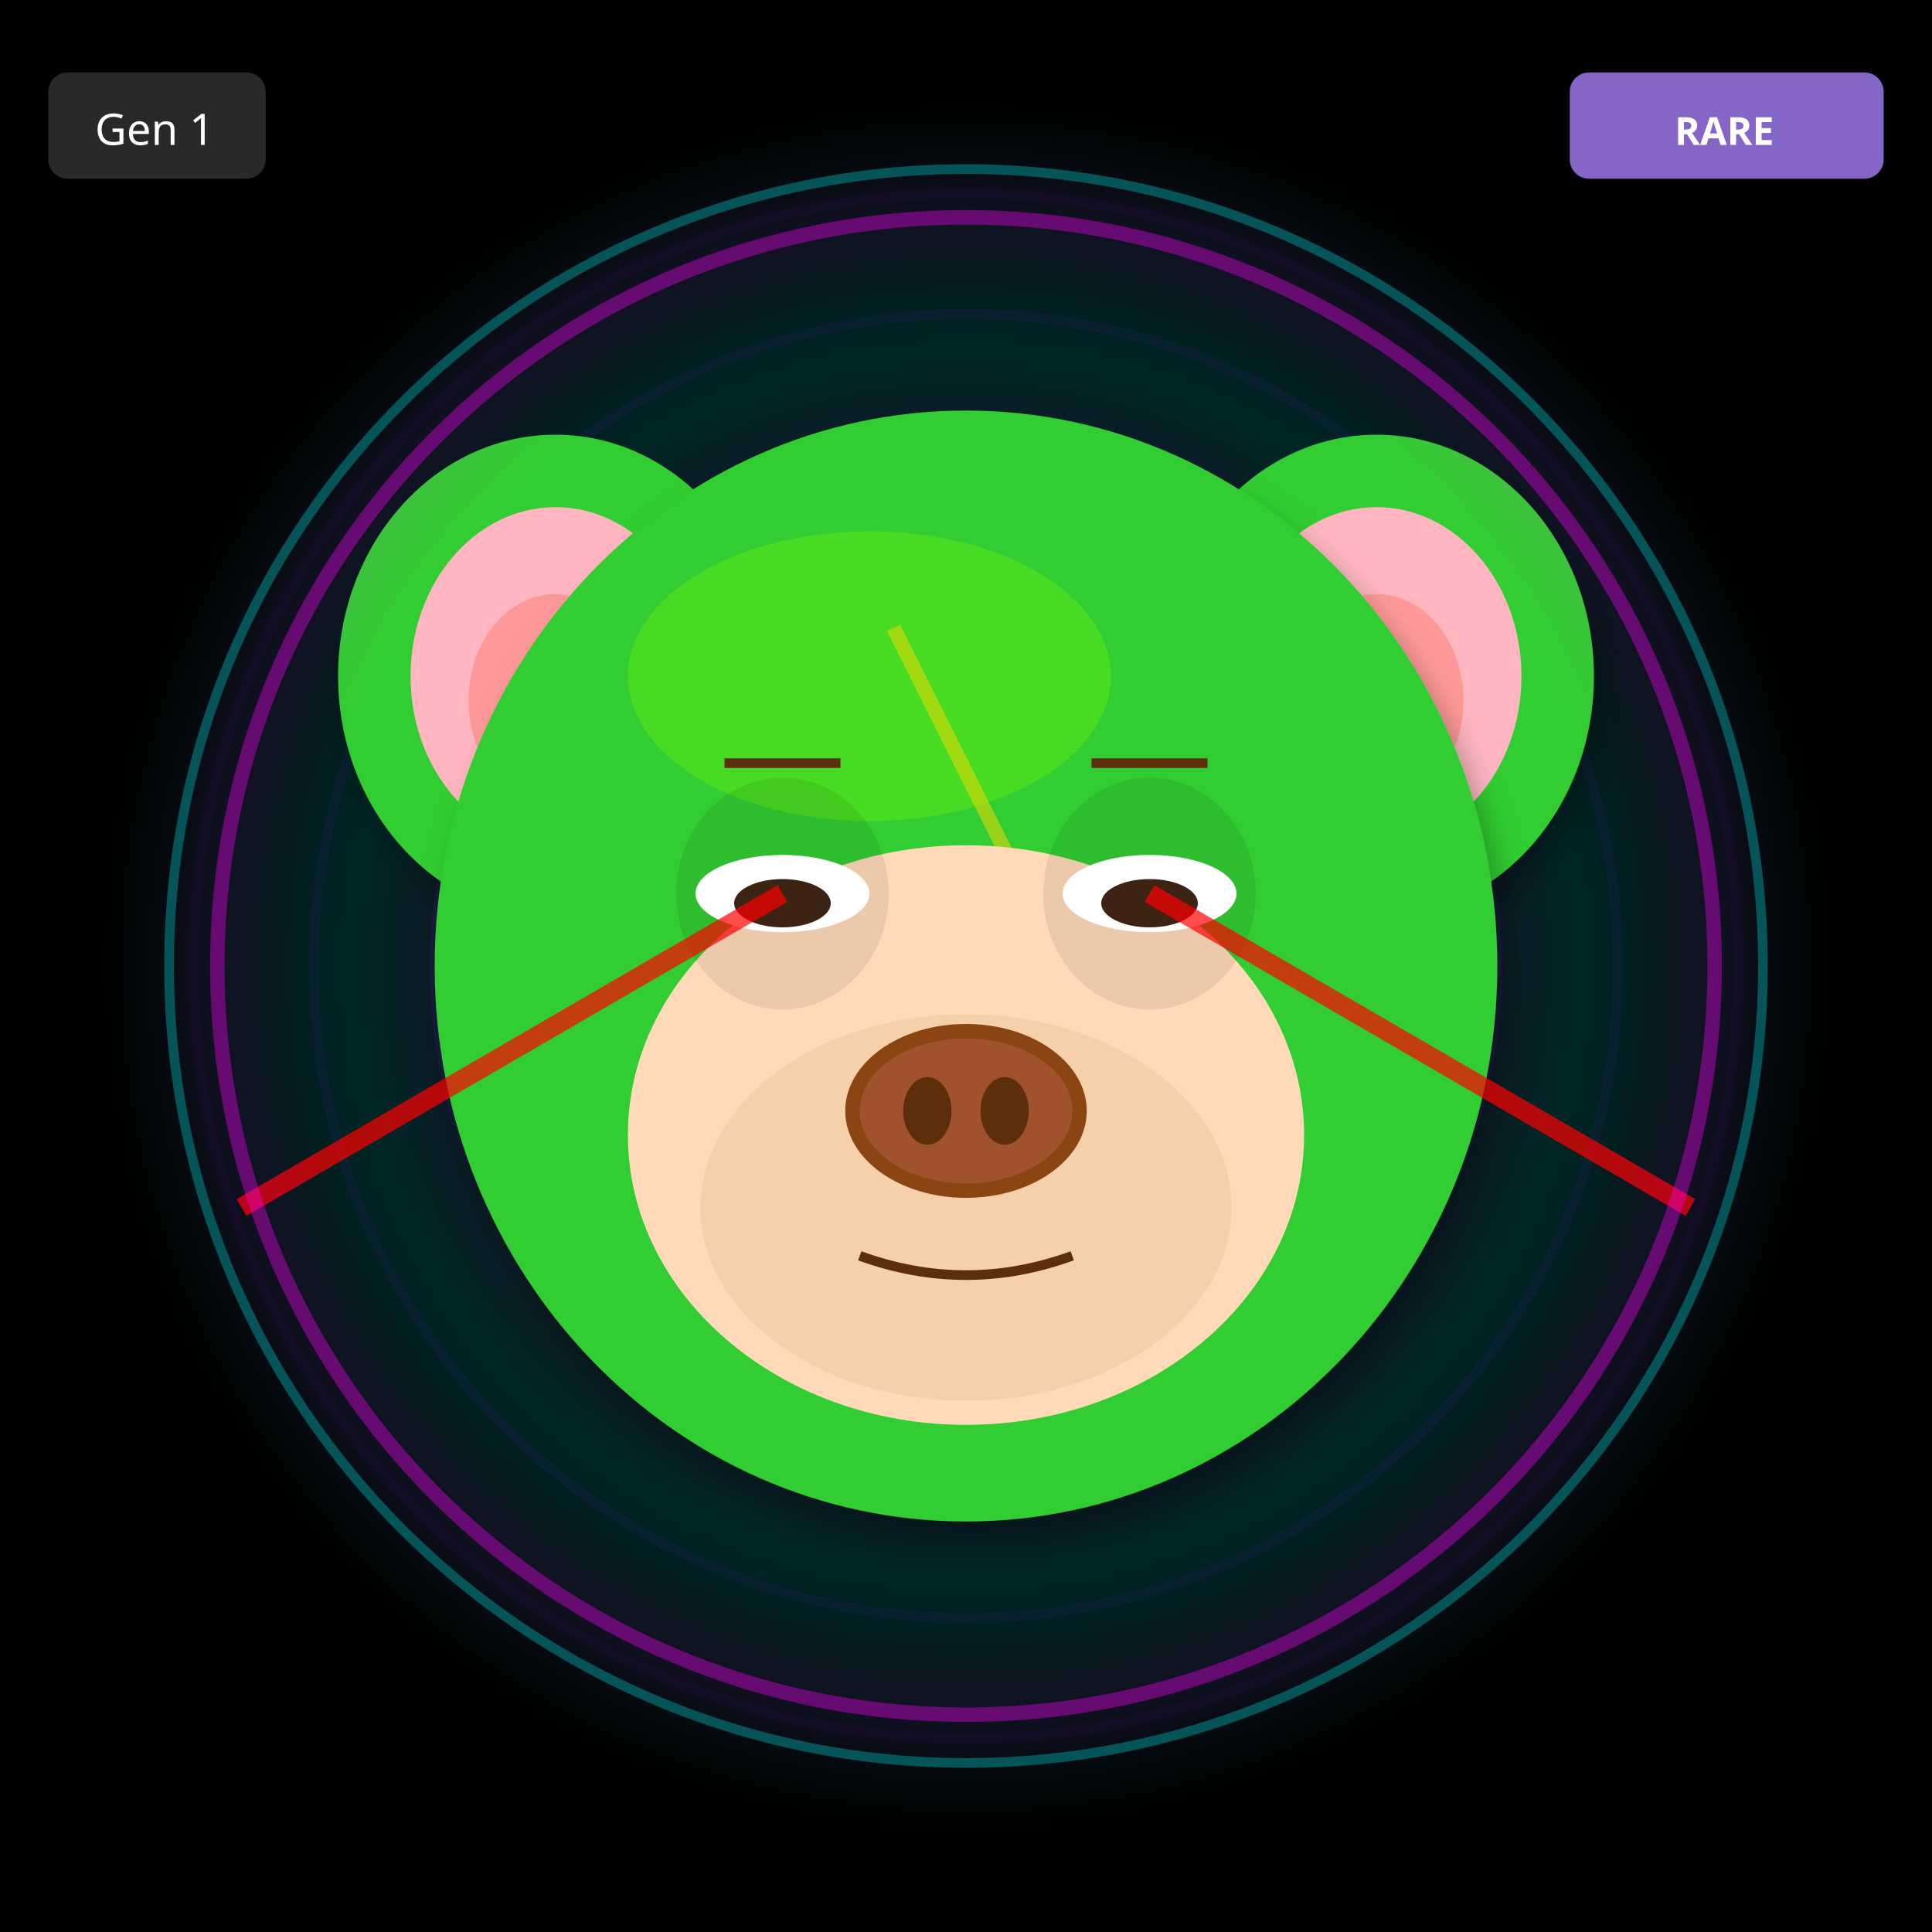
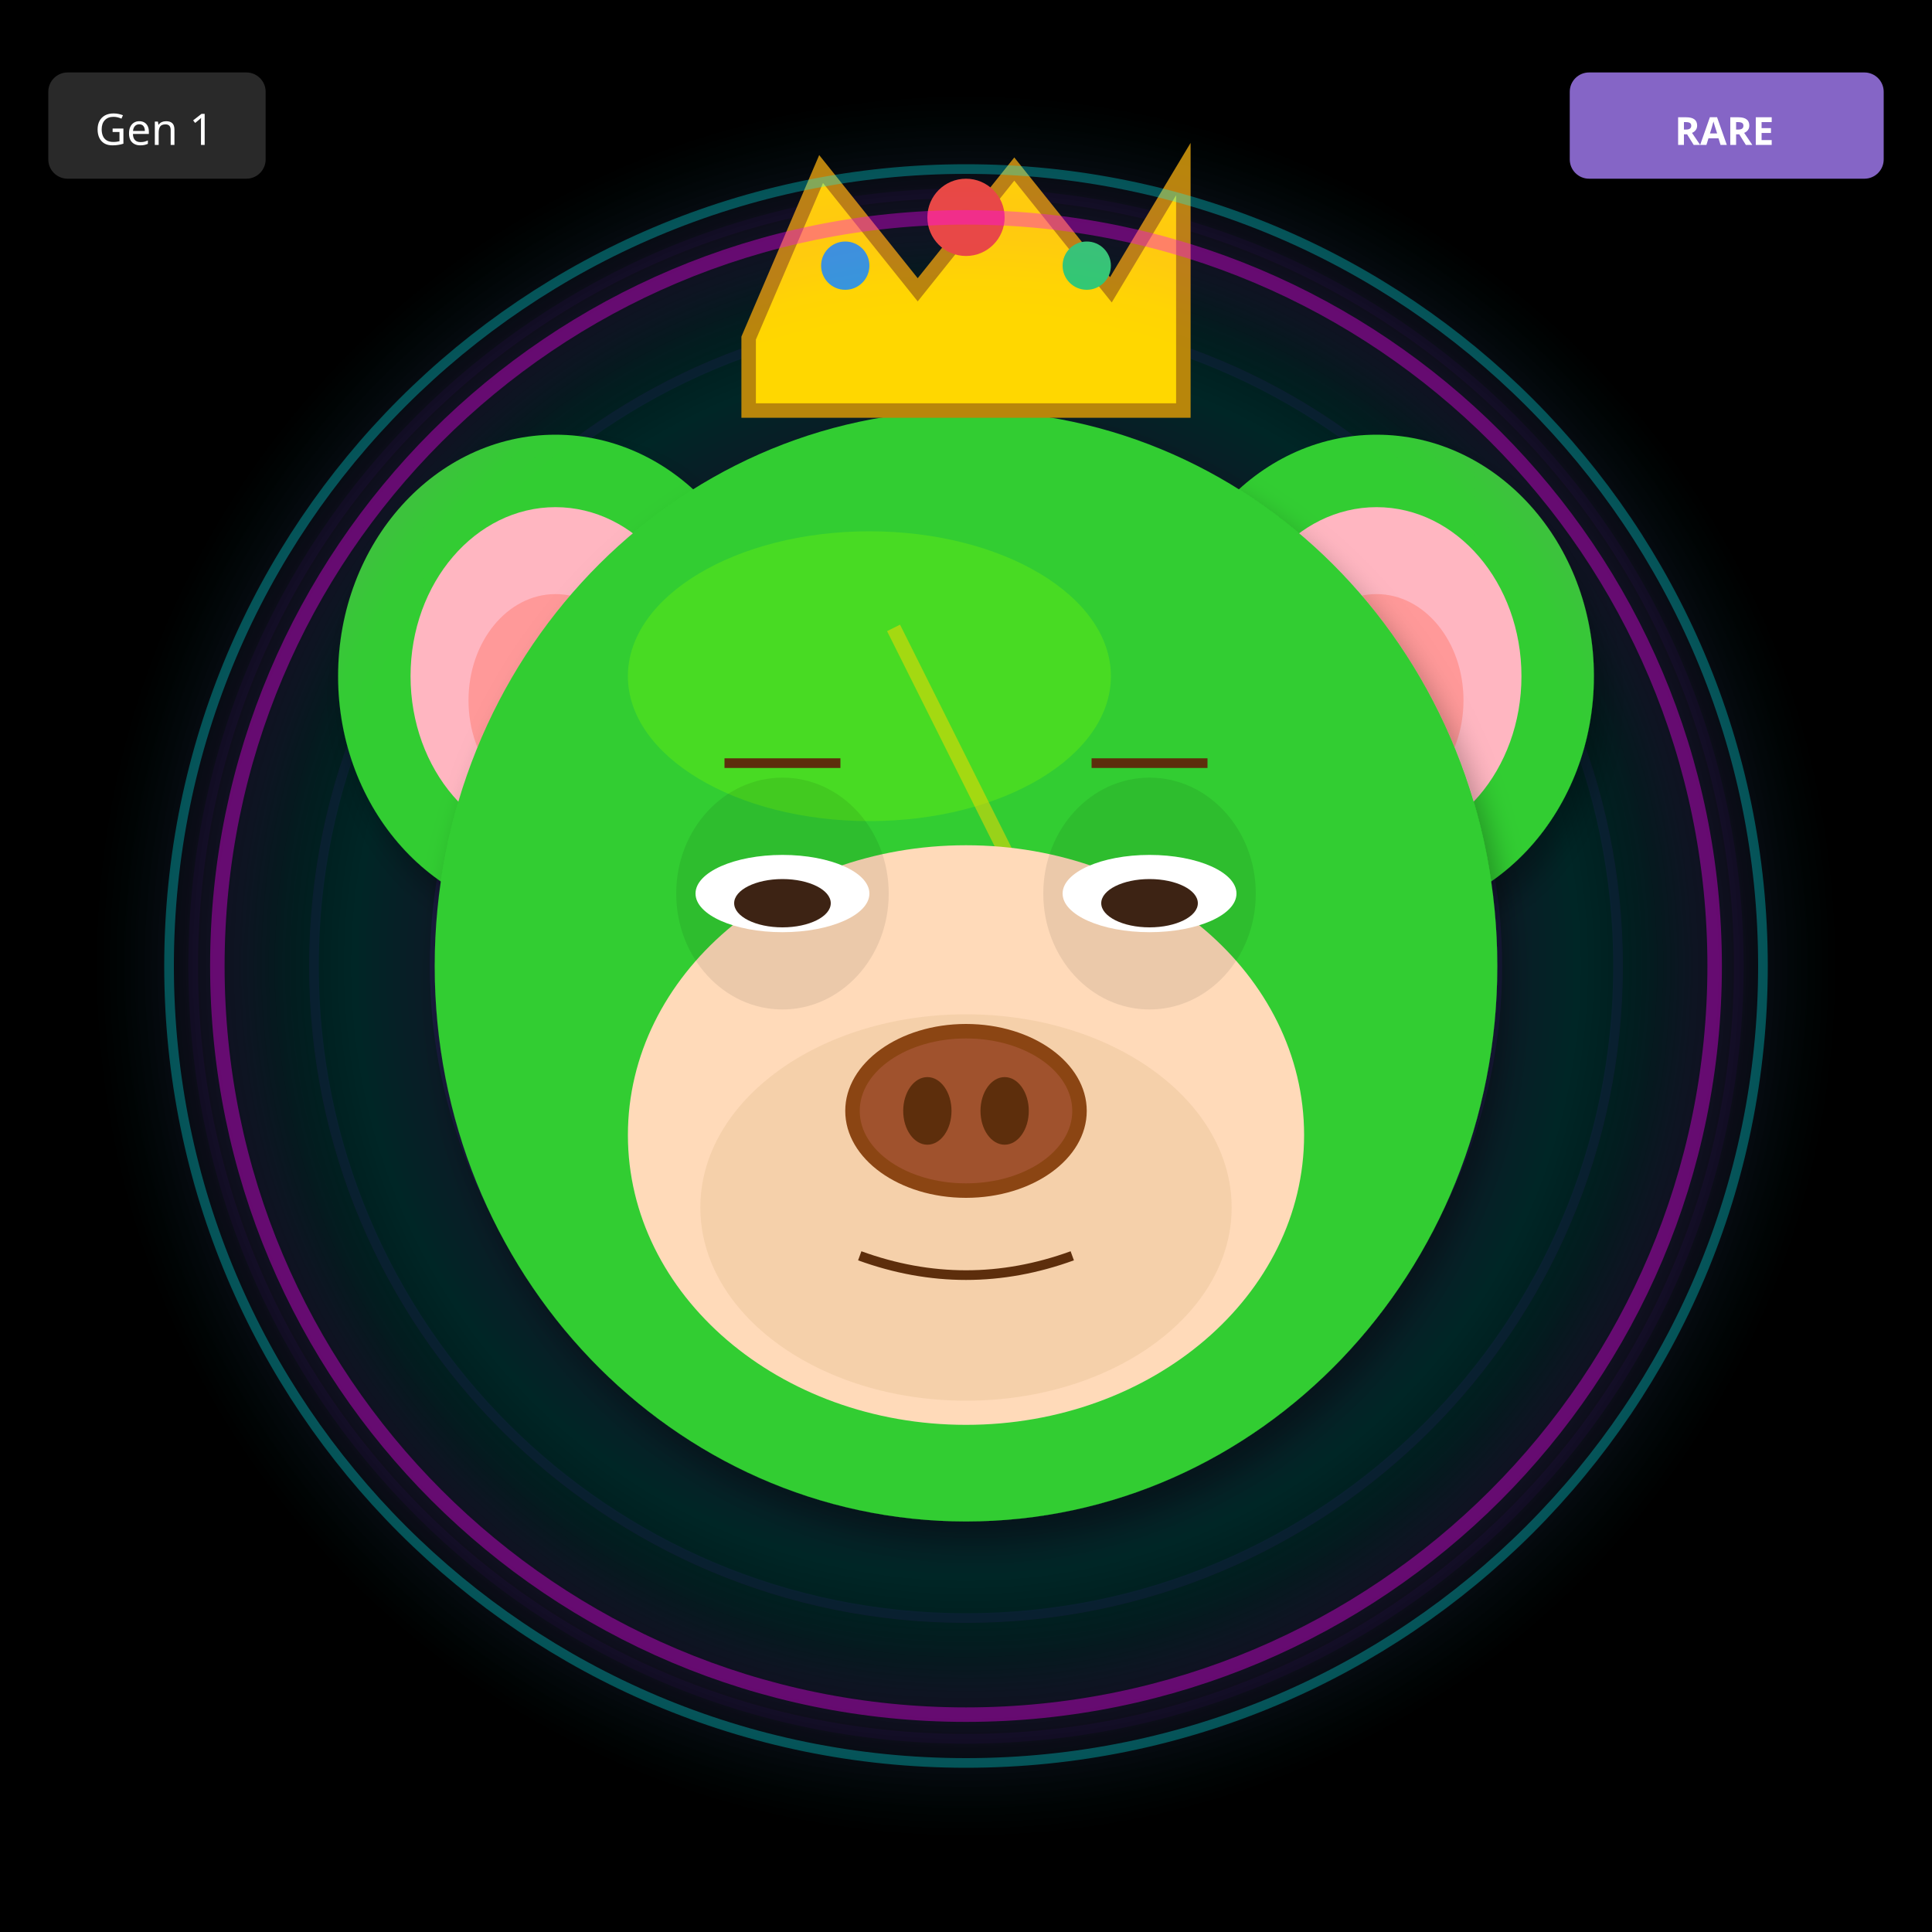
<svg xmlns="http://www.w3.org/2000/svg" width="400" height="400" viewBox="0 0 400 400">
  <defs>
    <filter id="shadow" x="-20%" y="-20%" width="140%" height="140%">
      <feDropShadow dx="2" dy="4" stdDeviation="3" flood-opacity="0.3" />
    </filter>
    <filter id="glow" x="-50%" y="-50%" width="200%" height="200%">
      <feGaussianBlur stdDeviation="8" result="blur" />
      <feMerge>
        <feMergeNode in="blur" />
        <feMergeNode in="SourceGraphic" />
      </feMerge>
    </filter>
    <linearGradient id="rainbow-body" x1="0%" y1="0%" x2="100%" y2="100%">
      <stop offset="0%" stop-color="#FF6B6B" />
      <stop offset="25%" stop-color="#FFE66D" />
      <stop offset="50%" stop-color="#4ECDC4" />
      <stop offset="75%" stop-color="#45B7D1" />
      <stop offset="100%" stop-color="#DDA0DD" />
    </linearGradient>
    <radialGradient id="galaxy-body" cx="30%" cy="30%">
      <stop offset="0%" stop-color="#E6E6FA" />
      <stop offset="50%" stop-color="#9370DB" />
      <stop offset="100%" stop-color="#1A0033" />
    </radialGradient>
    <linearGradient id="holo-body" x1="0%" y1="0%" x2="100%" y2="100%">
      <stop offset="0%" stop-color="#FF00FF" />
      <stop offset="50%" stop-color="#00FFFF" />
      <stop offset="100%" stop-color="#FFFF00" />
    </linearGradient>
    <linearGradient id="sky-gradient" x1="0%" y1="0%" x2="0%" y2="100%">
      <stop offset="0%" stop-color="#87CEEB" />
      <stop offset="100%" stop-color="#E0F4FF" />
    </linearGradient>
    <linearGradient id="grass-gradient" x1="0%" y1="0%" x2="0%" y2="100%">
      <stop offset="0%" stop-color="#90EE90" />
      <stop offset="100%" stop-color="#228B22" />
    </linearGradient>
    <linearGradient id="sunset-gradient" x1="0%" y1="0%" x2="0%" y2="100%">
      <stop offset="0%" stop-color="#FF6B6B" />
      <stop offset="50%" stop-color="#FFE66D" />
      <stop offset="100%" stop-color="#4ECDC4" />
    </linearGradient>
    <linearGradient id="aurora-gradient" x1="0%" y1="0%" x2="100%" y2="100%">
      <stop offset="0%" stop-color="#0D1B2A" />
      <stop offset="30%" stop-color="#00FF7F" />
      <stop offset="70%" stop-color="#FF00FF" />
      <stop offset="100%" stop-color="#0D1B2A" />
    </linearGradient>
    <radialGradient id="multiverse-gradient" cx="50%" cy="50%">
      <stop offset="0%" stop-color="#FFD700" />
      <stop offset="40%" stop-color="#FF00FF" />
      <stop offset="70%" stop-color="#00FFFF" />
      <stop offset="100%" stop-color="#000" />
    </radialGradient>
    <linearGradient id="rift-gradient" x1="0%" y1="0%" x2="100%" y2="100%">
      <stop offset="0%" stop-color="#000" />
      <stop offset="30%" stop-color="#9400D3" />
      <stop offset="50%" stop-color="#00FFFF" />
      <stop offset="70%" stop-color="#9400D3" />
      <stop offset="100%" stop-color="#000" />
    </linearGradient>
    <linearGradient id="heaven-gradient" x1="0%" y1="0%" x2="0%" y2="100%">
      <stop offset="0%" stop-color="#FFF" />
      <stop offset="50%" stop-color="#FFD700" stop-opacity="0.3" />
      <stop offset="100%" stop-color="#F0F8FF" />
    </linearGradient>
    <clipPath id="head-clip">
      <ellipse cx="200" cy="200" rx="110" ry="115" />
    </clipPath>
  </defs>
  <rect width="400" height="400" fill="#000000" />
  <circle cx="200" cy="200" r="160" fill="none" stroke="#4B0082" stroke-width="2" opacity="0.1" />
  <circle cx="200" cy="200" r="135" fill="none" stroke="#4B0082" stroke-width="2" opacity="0.15" />
  <circle cx="200" cy="200" r="110" fill="none" stroke="#4B0082" stroke-width="2" opacity="0.2" />
  <circle cx="200" cy="200" r="85" fill="none" stroke="#4B0082" stroke-width="2" opacity="0.25" />
  <circle cx="200" cy="200" r="60" fill="none" stroke="#4B0082" stroke-width="2" opacity="0.3" />
  <circle cx="200" cy="200" r="35" fill="none" stroke="#4B0082" stroke-width="2" opacity="0.35" />
  <circle cx="200" cy="200" r="25" fill="#000" />
  <circle cx="200" cy="200" r="180" fill="url(#multiverse-gradient)" opacity="0.15" />
  <ellipse cx="115" cy="140" rx="45" ry="50" fill="#32CD32" filter="url(#shadow)" />
  <ellipse cx="115" cy="140" rx="30" ry="35" fill="#FFB6C1" />
  <ellipse cx="115" cy="145" rx="18" ry="22" fill="#FF9999" />
  <ellipse cx="285" cy="140" rx="45" ry="50" fill="#32CD32" filter="url(#shadow)" />
  <ellipse cx="285" cy="140" rx="30" ry="35" fill="#FFB6C1" />
  <ellipse cx="285" cy="145" rx="18" ry="22" fill="#FF9999" />
  <ellipse cx="200" cy="200" rx="110" ry="115" fill="#32CD32" filter="url(#shadow)" />
  <ellipse cx="180" cy="140" rx="50" ry="30" fill="#7CFC00" opacity="0.3" />
  <g clip-path="url(#head-clip)">
    <path d="M185 130 L215 190 L200 190 L230 250" stroke="#FFD700" stroke-width="3" fill="none" opacity="0.5" />
  </g>
  <ellipse cx="200" cy="235" rx="70" ry="60" fill="#FFDAB9" />
  <ellipse cx="200" cy="250" rx="55" ry="40" fill="#DEB887" opacity="0.3" />
  <ellipse cx="162" cy="185" rx="22" ry="24" fill="#000" opacity="0.08" />
  <ellipse cx="238" cy="185" rx="22" ry="24" fill="#000" opacity="0.08" />
  <ellipse cx="162" cy="185" rx="18" ry="8" fill="white" />
  <ellipse cx="162" cy="187" rx="10" ry="5" fill="#3D2314" />
  <ellipse cx="238" cy="185" rx="18" ry="8" fill="white" />
  <ellipse cx="238" cy="187" rx="10" ry="5" fill="#3D2314" />
  <g>
    <ellipse cx="200" cy="230" rx="25" ry="18" fill="#8B4513" />
    <ellipse cx="200" cy="230" rx="22" ry="15" fill="#A0522D" />
    <ellipse cx="192" cy="230" rx="5" ry="7" fill="#5D2E0C" />
    <ellipse cx="208" cy="230" rx="5" ry="7" fill="#5D2E0C" />
  </g>
  <path d="M178 260 Q200 268 222 260" stroke="#5D2E0C" stroke-width="2" fill="none" />
  <line x1="150" y1="158" x2="174" y2="158" stroke="#5D2E0C" stroke-width="2" />
  <line x1="226" y1="158" x2="250" y2="158" stroke="#5D2E0C" stroke-width="2" />
-   <line x1="162" y1="185" x2="50" y2="250" stroke="#FF0000" stroke-width="4" opacity="0.7" />
-   <line x1="238" y1="185" x2="350" y2="250" stroke="#FF0000" stroke-width="4" opacity="0.7" />
+   <polygon points="155,70 170,35 190,60 210,35 230,60 245,35 245,85 155,85" fill="#FFD700" stroke="#B8860B" stroke-width="3" />
+   <circle cx="200" cy="45" r="8" fill="#E74C3C" />
+   <circle cx="175" cy="55" r="5" fill="#3498DB" />
+   <circle cx="225" cy="55" r="5" fill="#2ECC71" />
  <circle cx="200" cy="200" r="155" fill="none" stroke="#FF00FF" stroke-width="3" opacity="0.4" filter="url(#glow)" />
  <circle cx="200" cy="200" r="165" fill="none" stroke="#00FFFF" stroke-width="2" opacity="0.3" />
  <g transform="translate(325, 15)">
    <rect width="65" height="22" rx="4" fill="#9370DB" opacity="0.9" />
    <text x="32" y="15" font-size="8" fill="#FFF" text-anchor="middle" font-family="sans-serif" font-weight="bold">RARE</text>
  </g>
  <g transform="translate(10, 15)">
    <rect width="45" height="22" rx="4" fill="#333" opacity="0.8" />
    <text x="22" y="15" font-size="9" fill="#FFF" text-anchor="middle" font-family="sans-serif">Gen 1</text>
  </g>
</svg>
